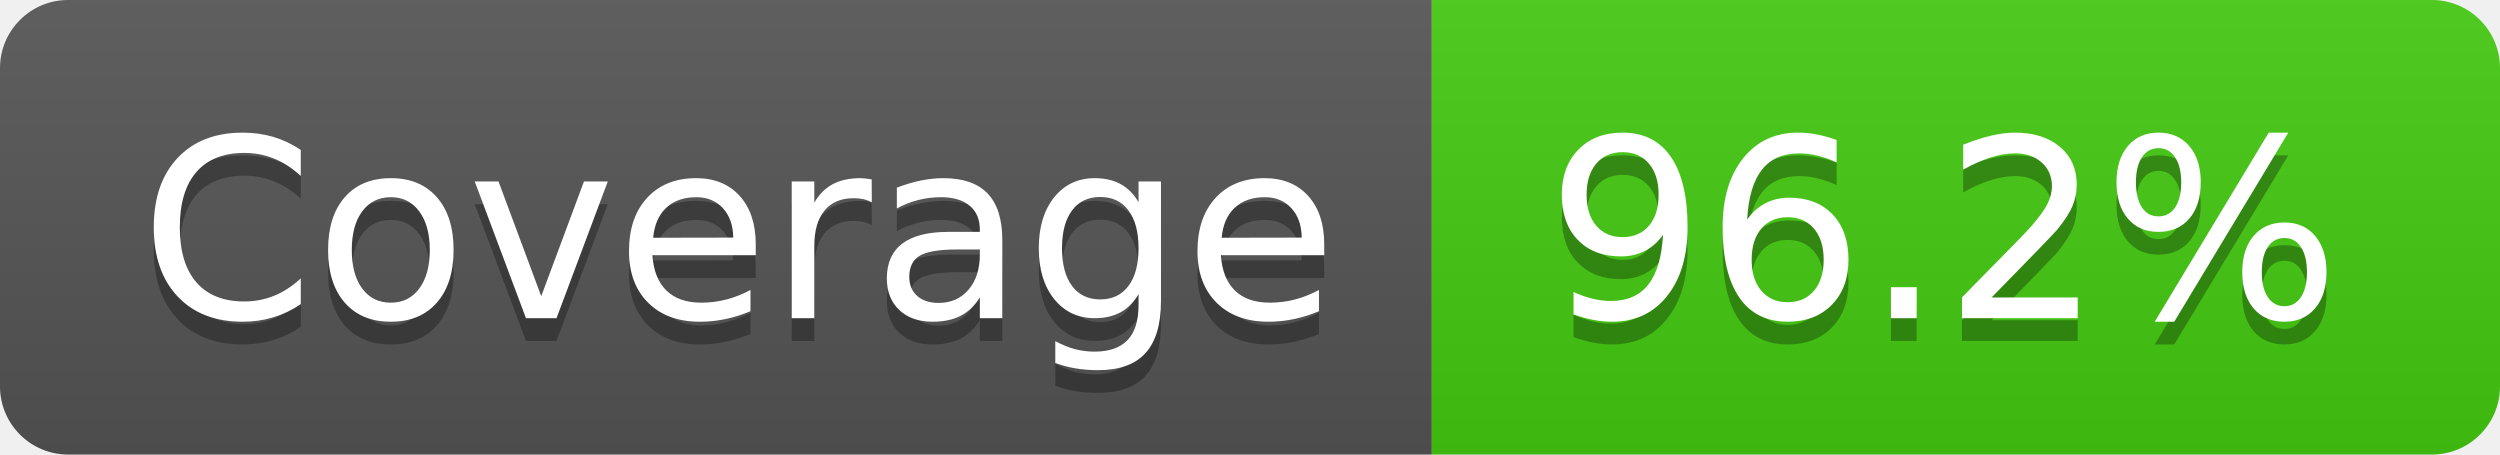
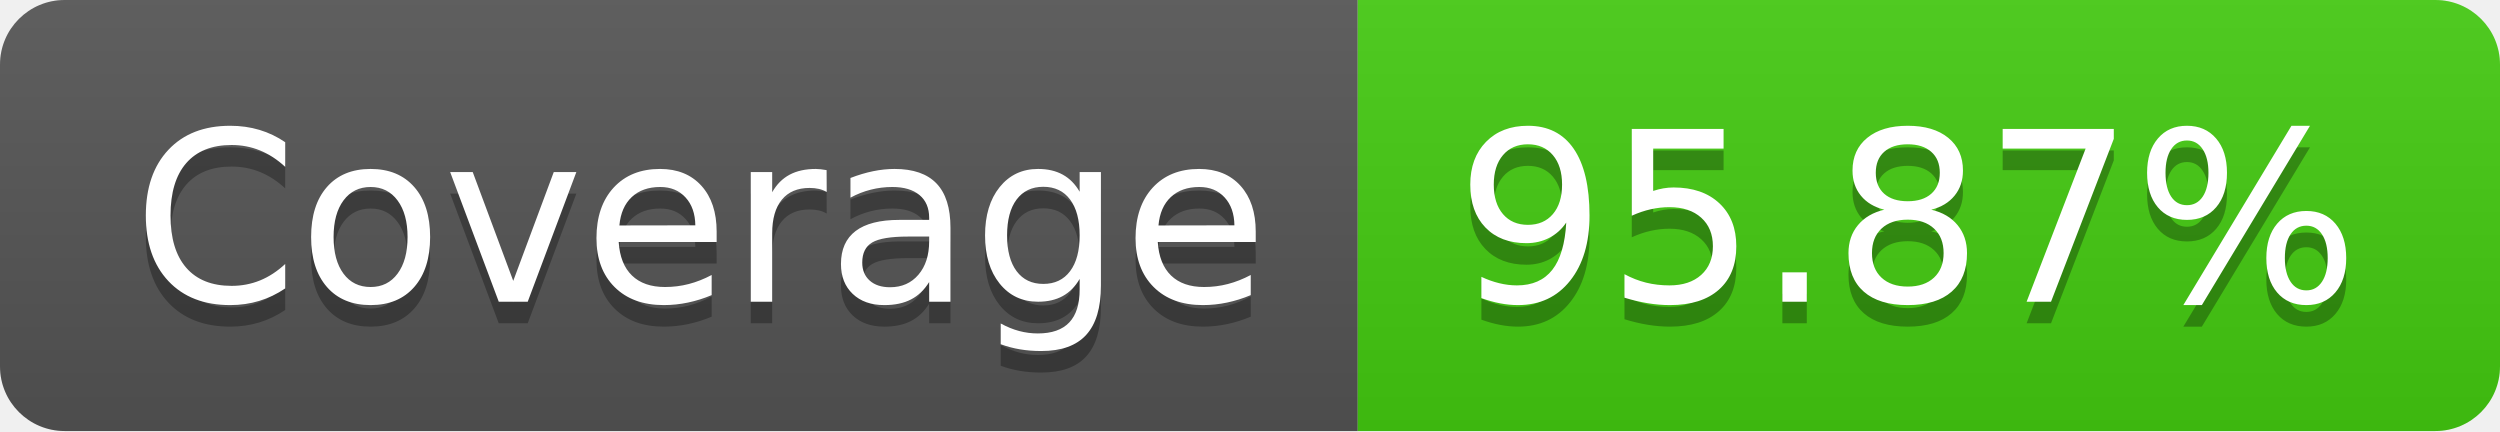
- <svg xmlns="http://www.w3.org/2000/svg" width="110" height="20" role="img" aria-label="Coverage: 96.2%">
+ <svg xmlns="http://www.w3.org/2000/svg" width="116" height="20" role="img" aria-label="Coverage: 95.87%">
  <linearGradient id="s" x2="0" y2="100%">
    <stop offset="0" stop-color="#bbb" stop-opacity=".1" />
    <stop offset="1" stop-opacity=".1" />
  </linearGradient>
  <clipPath id="r">
-     <rect width="110" height="20" rx="3" fill="#fff" />
+     <rect width="116" height="20" rx="3" fill="#fff" />
  </clipPath>
  <g clip-path="url(#r)">
    <rect width="63" height="20" fill="#555" />
-     <rect x="63" width="47" height="20" fill="#4c1" />
-     <rect width="110" height="20" fill="url(#s)" />
+     <rect x="63" width="53" height="20" fill="#4c1" />
+     <rect width="116" height="20" fill="url(#s)" />
  </g>
  <g fill="#fff" text-anchor="middle" font-family="Verdana,Geneva,DejaVu Sans,sans-serif" text-rendering="geometricPrecision" font-size="110">
    <text aria-hidden="true" x="325" y="150" fill="#010101" fill-opacity=".3" transform="scale(.1)" textLength="530">Coverage</text>
    <text x="325" y="140" transform="scale(.1)" fill="#fff" textLength="530">Coverage</text>
-     <text aria-hidden="true" x="855" y="150" fill="#010101" fill-opacity=".3" transform="scale(.1)" textLength="370">96.2%</text>
-     <text x="855" y="140" transform="scale(.1)" fill="#fff" textLength="370">96.2%</text>
+     <text aria-hidden="true" x="885" y="150" fill="#010101" fill-opacity=".3" transform="scale(.1)" textLength="430">95.87%</text>
+     <text x="885" y="140" transform="scale(.1)" fill="#fff" textLength="430">95.87%</text>
  </g>
</svg>
